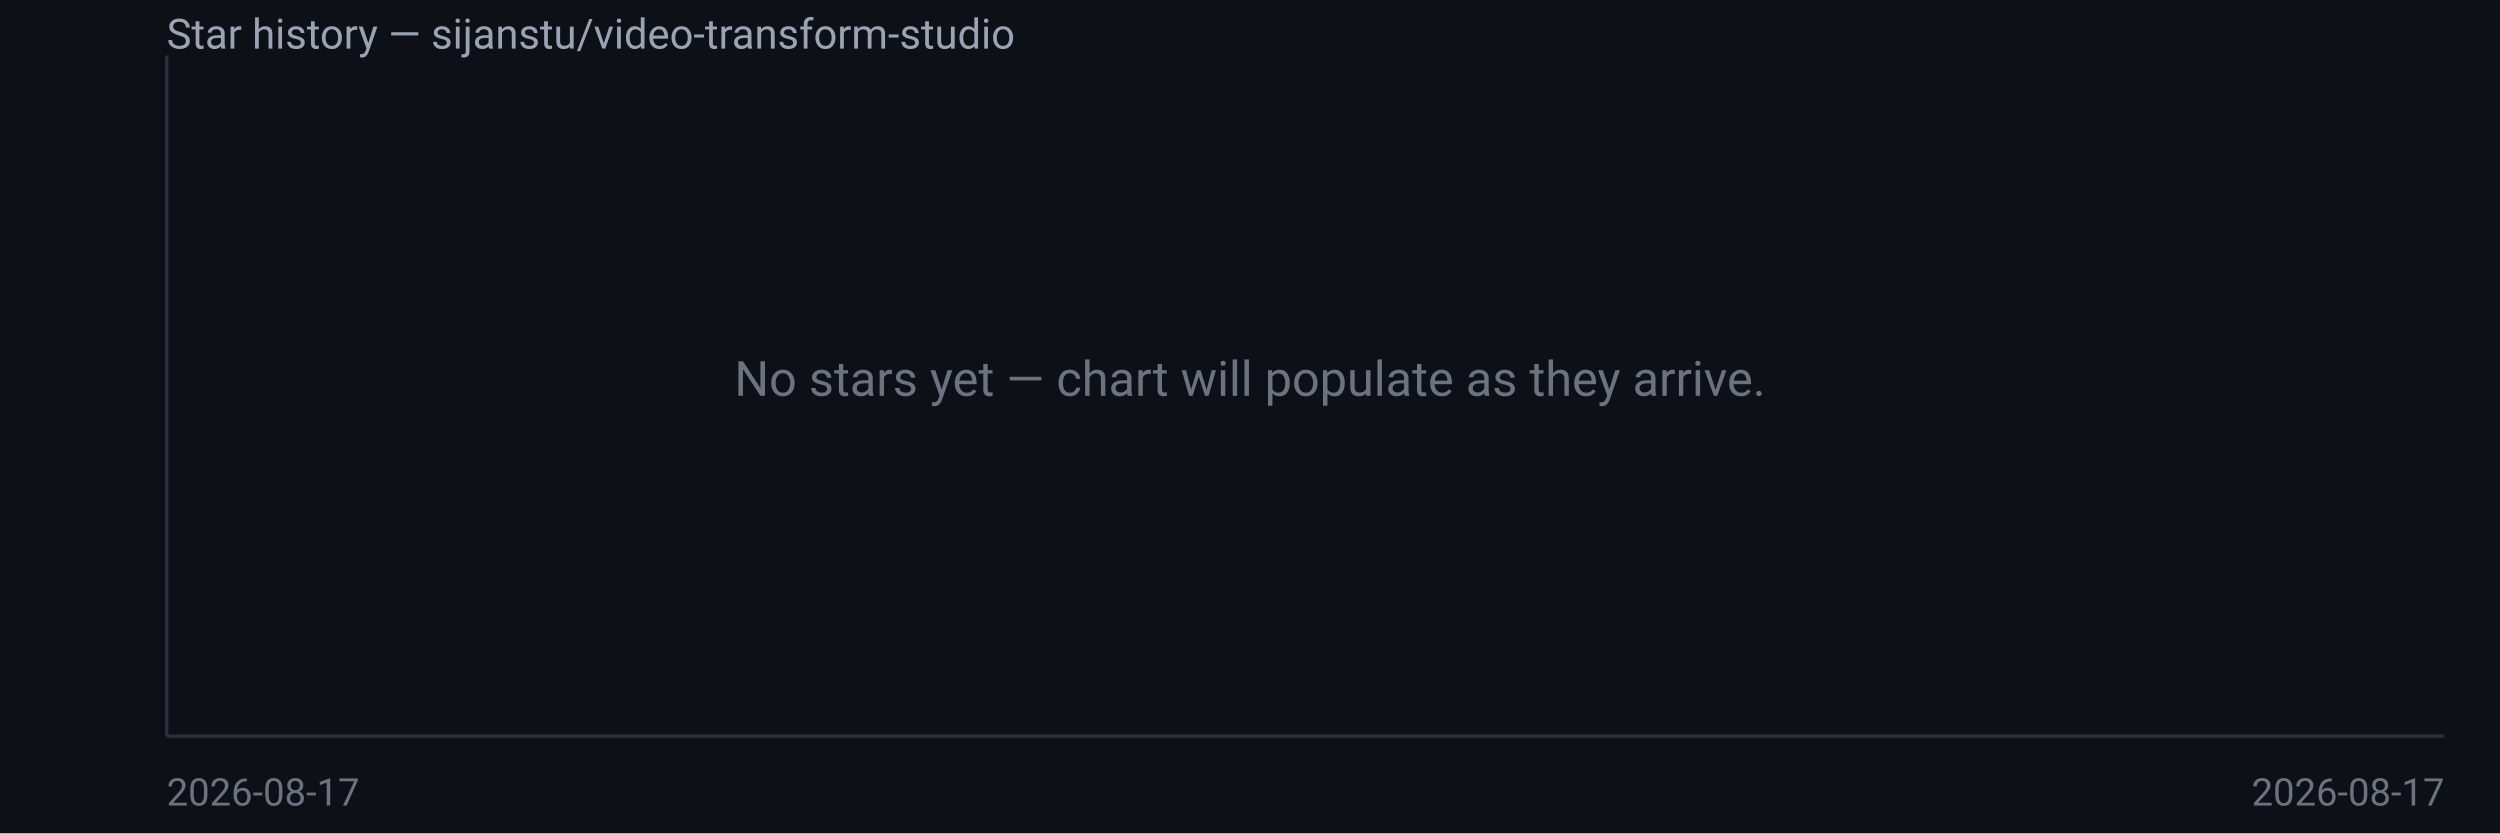
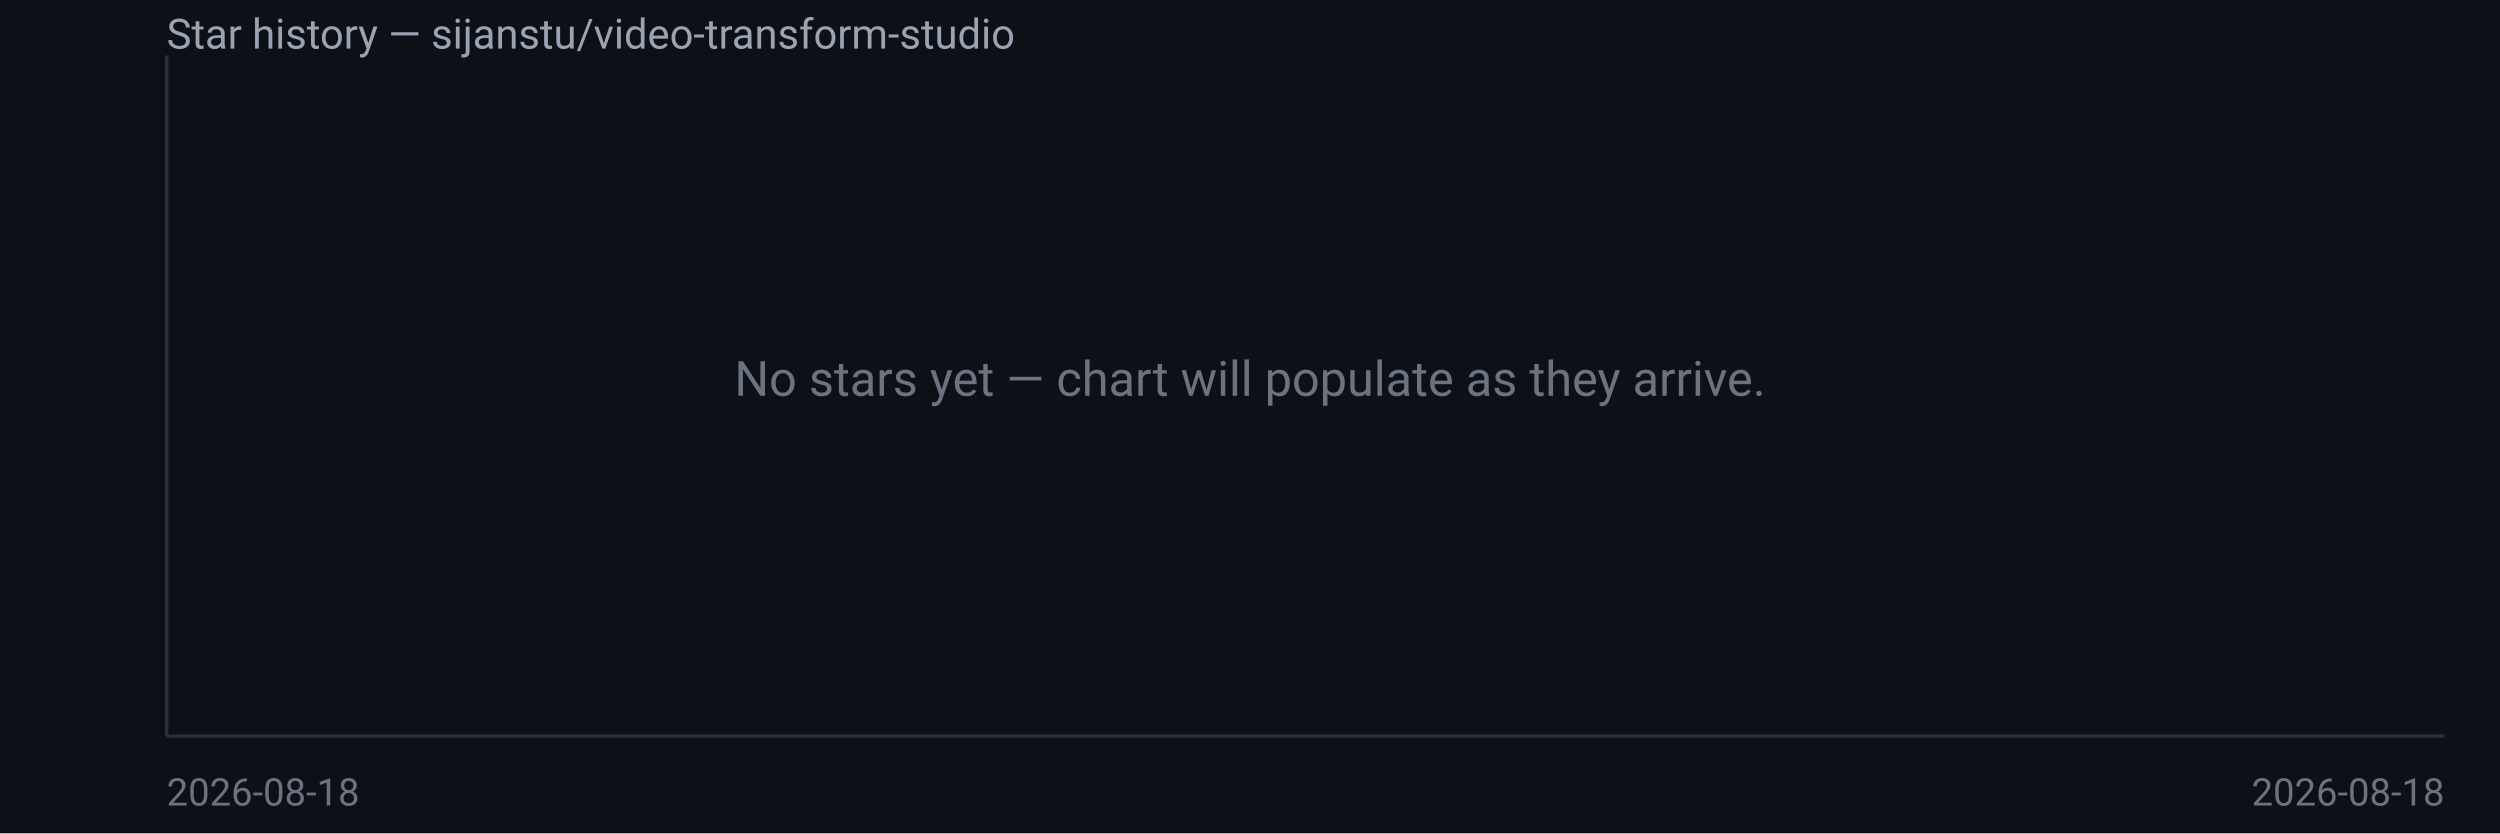
<svg xmlns="http://www.w3.org/2000/svg" width="720" height="240" viewBox="0 0 720 240" font-family="system-ui,Segoe UI,Roboto,sans-serif">
  <rect width="720" height="240" fill="#0d1117" />
  <text x="48" y="14" fill="#9aa3b2" font-size="12">Star history — sijanstu/video-transform-studio</text>
  <line x1="48" y1="16" x2="48" y2="212" stroke="#2a2f3a" />
  <line x1="48" y1="212" x2="704" y2="212" stroke="#2a2f3a" />
  <text x="360.0" y="114.0" fill="#6b7280" font-size="14" text-anchor="middle">No stars yet — chart will populate as they arrive.</text>
-   <text x="48" y="232" fill="#6b7280" font-size="11">2026-08-17</text>
-   <text x="704" y="232" fill="#6b7280" font-size="11" text-anchor="end">2026-08-17</text>
+   <text x="48" y="232" fill="#6b7280" font-size="11">2026-08-18</text>
+   <text x="704" y="232" fill="#6b7280" font-size="11" text-anchor="end">2026-08-18</text>
</svg>
